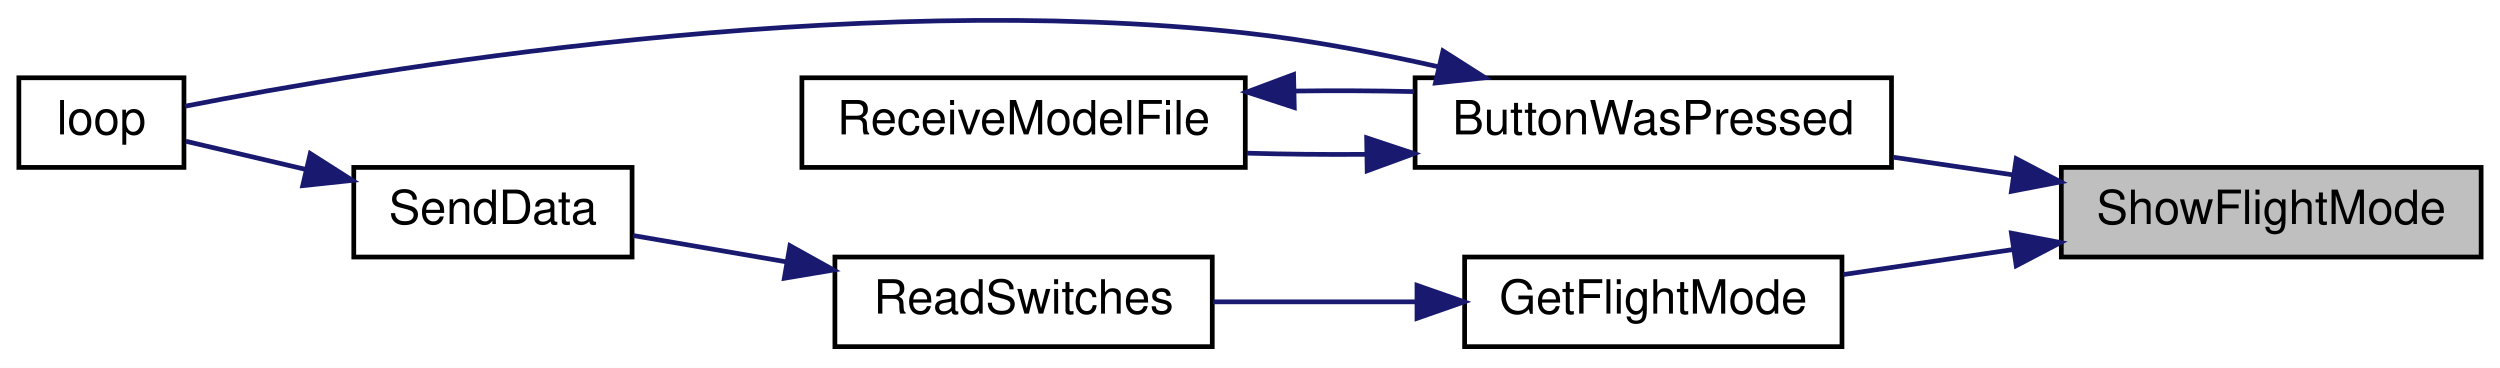
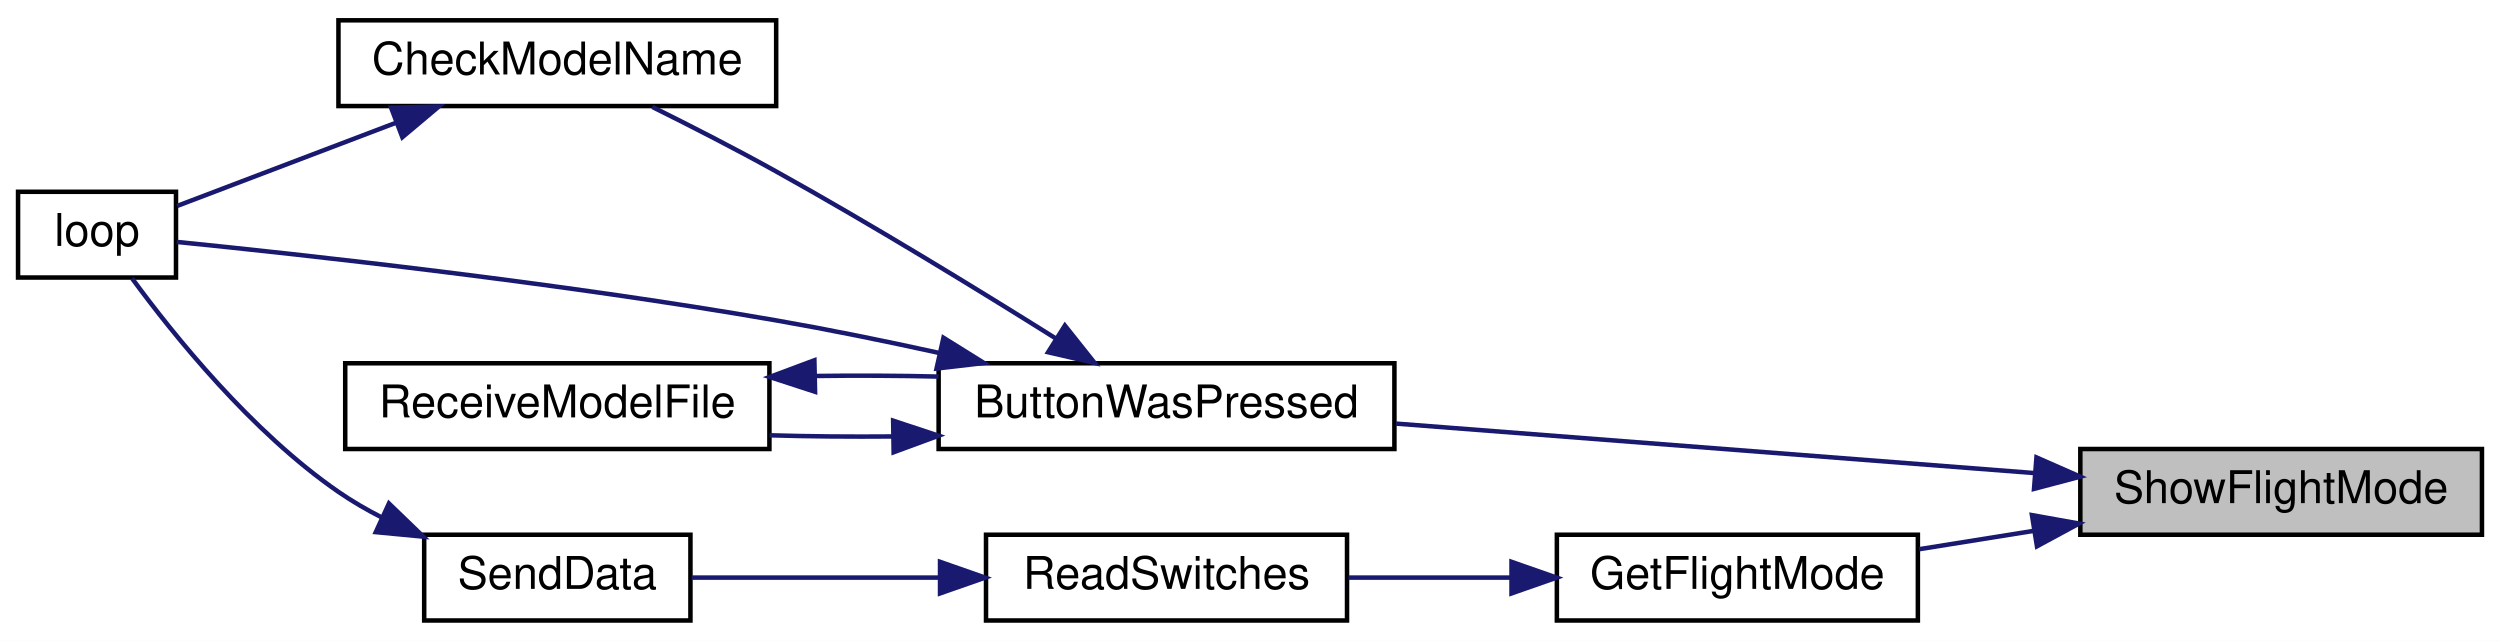
- <svg xmlns="http://www.w3.org/2000/svg" xmlns:xlink="http://www.w3.org/1999/xlink" width="530pt" height="78pt" viewBox="0.00 0.00 530.00 77.98">
-   <g id="graph0" class="graph" transform="scale(1 1) rotate(0) translate(4 73.98)">
-     <polygon fill="white" stroke="transparent" points="-4,4 -4,-73.98 526,-73.98 526,4 -4,4" />
+ <svg xmlns="http://www.w3.org/2000/svg" xmlns:xlink="http://www.w3.org/1999/xlink" width="554pt" height="142pt" viewBox="0.00 0.00 554.00 142.00">
+   <g id="graph0" class="graph" transform="scale(1 1) rotate(0) translate(4 138)">
+     <polygon fill="white" stroke="transparent" points="-4,4 -4,-138 550,-138 550,4 -4,4" />
    <g id="node1" class="node">
      <g id="a_node1">
        <a xlink:title=" ">
-           <polygon fill="#bfbfbf" stroke="black" points="433,-19.5 433,-38.5 522,-38.5 522,-19.5 433,-19.5" />
-           <text text-anchor="middle" x="477.5" y="-26.5" font-family="Helvetica,sans-Serif" font-size="10.00">ShowFlightMode</text>
+           <polygon fill="#bfbfbf" stroke="black" points="457,-19.5 457,-38.5 546,-38.5 546,-19.5 457,-19.5" />
+           <text text-anchor="middle" x="501.5" y="-26.5" font-family="Helvetica,sans-Serif" font-size="10.00">ShowFlightMode</text>
        </a>
      </g>
    </g>
    <g id="node2" class="node">
      <g id="a_node2">
        <a xlink:href="_transmitter_code_2src_2main_8cpp.html#a8e7ccbf842764fd85cc578be263f7202" target="_top" xlink:title=" ">
-           <polygon fill="white" stroke="black" points="296,-38.5 296,-57.5 397,-57.5 397,-38.5 296,-38.5" />
-           <text text-anchor="middle" x="346.5" y="-45.5" font-family="Helvetica,sans-Serif" font-size="10.00">ButtonWasPressed</text>
+           <polygon fill="white" stroke="black" points="204,-38.5 204,-57.5 305,-57.5 305,-38.5 204,-38.5" />
+           <text text-anchor="middle" x="254.5" y="-45.5" font-family="Helvetica,sans-Serif" font-size="10.00">ButtonWasPressed</text>
        </a>
      </g>
    </g>
    <g id="edge1" class="edge">
-       <path fill="none" stroke="midnightblue" d="M422.73,-36.92C414.33,-38.16 405.67,-39.43 397.35,-40.66" />
-       <polygon fill="midnightblue" stroke="midnightblue" points="423.44,-40.35 432.83,-35.43 422.42,-33.43 423.44,-40.35" />
+       <path fill="none" stroke="midnightblue" d="M446.91,-33.16C404.77,-36.42 346.51,-40.94 305.36,-44.13" />
+       <polygon fill="midnightblue" stroke="midnightblue" points="447.28,-36.64 456.98,-32.37 446.74,-29.66 447.28,-36.64" />
+     </g>
+     <g id="node6" class="node">
+       <g id="a_node6">
+         <a xlink:href="_transmitter_code_2src_2main_8cpp.html#adf35f0ced7990f813a783d0ecd33bf64" target="_top" xlink:title=" ">
+           <polygon fill="white" stroke="black" points="341,-0.5 341,-19.5 421,-19.5 421,-0.5 341,-0.5" />
+           <text text-anchor="middle" x="381" y="-7.5" font-family="Helvetica,sans-Serif" font-size="10.00">GetFlightMode</text>
+         </a>
+       </g>
+     </g>
+     <g id="edge7" class="edge">
+       <path fill="none" stroke="midnightblue" d="M446.76,-20.38C438.19,-19.01 429.46,-17.61 421.3,-16.3" />
+       <polygon fill="midnightblue" stroke="midnightblue" points="446.28,-23.85 456.71,-21.98 447.39,-16.94 446.28,-23.85" />
+     </g>
+     <g id="node3" class="node">
+       <g id="a_node3">
+         <a xlink:href="_transmitter_code_2src_2main_8cpp.html#a984cb52354a84c45e9e41f396a1c5e92" target="_top" xlink:title=" ">
+           <polygon fill="white" stroke="black" points="71,-114.5 71,-133.5 168,-133.5 168,-114.5 71,-114.5" />
+           <text text-anchor="middle" x="119.5" y="-121.5" font-family="Helvetica,sans-Serif" font-size="10.00">CheckModelName</text>
+         </a>
+       </g>
+     </g>
+     <g id="edge2" class="edge">
+       <path fill="none" stroke="midnightblue" d="M229.86,-63.06C212.86,-73.73 189.27,-88.18 168,-100 159.12,-104.94 149.1,-110.06 140.56,-114.3" />
+       <polygon fill="midnightblue" stroke="midnightblue" points="231.98,-65.86 238.58,-57.57 228.25,-59.94 231.98,-65.86" />
+     </g>
+     <g id="node4" class="node">
+       <g id="a_node4">
+         <a xlink:href="_transmitter_code_2src_2main_8cpp.html#afe461d27b9c48d5921c00d521181f12f" target="_top" xlink:title=" ">
+           <polygon fill="white" stroke="black" points="0,-76.5 0,-95.5 35,-95.5 35,-76.5 0,-76.5" />
+           <text text-anchor="middle" x="17.5" y="-83.5" font-family="Helvetica,sans-Serif" font-size="10.00">loop</text>
+         </a>
+       </g>
+     </g>
+     <g id="edge4" class="edge">
+       <path fill="none" stroke="midnightblue" d="M203.97,-59.82C192.22,-62.4 179.7,-64.96 168,-67 120.06,-75.35 62.86,-81.6 35.17,-84.39" />
+       <polygon fill="midnightblue" stroke="midnightblue" points="205.07,-63.16 214.06,-57.56 203.54,-56.33 205.07,-63.16" />
    </g>
    <g id="node5" class="node">
      <g id="a_node5">
-         <a xlink:href="_transmitter_code_2src_2main_8cpp.html#adf35f0ced7990f813a783d0ecd33bf64" target="_top" xlink:title=" ">
-           <polygon fill="white" stroke="black" points="306.5,-0.5 306.5,-19.5 386.5,-19.5 386.5,-0.5 306.5,-0.5" />
-           <text text-anchor="middle" x="346.5" y="-7.5" font-family="Helvetica,sans-Serif" font-size="10.00">GetFlightMode</text>
+         <a xlink:href="_transmitter_code_2src_2main_8cpp.html#ab7c9edf843c732d7fe296564f39bc0dc" target="_top" xlink:title="RECEIVE A MODEL FILE.">
+           <polygon fill="white" stroke="black" points="72.5,-38.5 72.5,-57.5 166.5,-57.5 166.5,-38.5 72.5,-38.5" />
+           <text text-anchor="middle" x="119.5" y="-45.5" font-family="Helvetica,sans-Serif" font-size="10.00">ReceiveModelFile</text>
        </a>
      </g>
    </g>
    <g id="edge5" class="edge">
-       <path fill="none" stroke="midnightblue" d="M422.84,-21.1C410.76,-19.32 398.16,-17.46 386.8,-15.79" />
-       <polygon fill="midnightblue" stroke="midnightblue" points="422.42,-24.57 432.83,-22.57 423.44,-17.65 422.42,-24.57" />
+       <path fill="none" stroke="midnightblue" d="M193.77,-41.28C184.63,-41.2 175.33,-41.28 166.54,-41.54" />
+       <polygon fill="midnightblue" stroke="midnightblue" points="193.92,-44.78 203.98,-41.45 194.03,-37.78 193.92,-44.78" />
    </g>
-     <g id="node3" class="node">
-       <g id="a_node3">
-         <a xlink:href="_transmitter_code_2src_2main_8cpp.html#afe461d27b9c48d5921c00d521181f12f" target="_top" xlink:title=" ">
-           <polygon fill="white" stroke="black" points="0,-38.5 0,-57.5 35,-57.5 35,-38.5 0,-38.5" />
-           <text text-anchor="middle" x="17.5" y="-45.5" font-family="Helvetica,sans-Serif" font-size="10.00">loop</text>
+     <g id="edge3" class="edge">
+       <path fill="none" stroke="midnightblue" d="M83.91,-110.86C67.44,-104.6 48.49,-97.4 35.24,-92.36" />
+       <polygon fill="midnightblue" stroke="midnightblue" points="82.67,-114.13 93.27,-114.41 85.16,-107.59 82.67,-114.13" />
+     </g>
+     <g id="edge6" class="edge">
+       <path fill="none" stroke="midnightblue" d="M176.65,-54.68C185.72,-54.81 195.07,-54.76 203.98,-54.55" />
+       <polygon fill="midnightblue" stroke="midnightblue" points="176.62,-51.18 166.54,-54.46 176.47,-58.17 176.62,-51.18" />
+     </g>
+     <g id="node7" class="node">
+       <g id="a_node7">
+         <a xlink:href="_transmitter_code_2src_2main_8cpp.html#ab0af36f3442ad4f2d0b716c14c7d6085" target="_top" xlink:title=" ">
+           <polygon fill="white" stroke="black" points="214.5,-0.5 214.5,-19.5 294.5,-19.5 294.5,-0.5 214.5,-0.5" />
+           <text text-anchor="middle" x="254.5" y="-7.5" font-family="Helvetica,sans-Serif" font-size="10.00">ReadSwitches</text>
        </a>
      </g>
    </g>
-     <g id="edge2" class="edge">
-       <path fill="none" stroke="midnightblue" d="M301.1,-59.8C287.97,-62.76 273.49,-65.52 260,-67 175.76,-76.25 74.51,-59.17 35.22,-51.47" />
-       <polygon fill="midnightblue" stroke="midnightblue" points="301.91,-63.2 310.85,-57.51 300.31,-56.39 301.91,-63.2" />
+     <g id="edge8" class="edge">
+       <path fill="none" stroke="midnightblue" d="M330.7,-10C318.79,-10 306.22,-10 294.84,-10" />
+       <polygon fill="midnightblue" stroke="midnightblue" points="330.95,-13.5 340.95,-10 330.95,-6.5 330.95,-13.5" />
    </g>
-     <g id="node4" class="node">
-       <g id="a_node4">
-         <a xlink:href="_transmitter_code_2src_2main_8cpp.html#ab7c9edf843c732d7fe296564f39bc0dc" target="_top" xlink:title="RECEIVE A MODEL FILE.">
-           <polygon fill="white" stroke="black" points="166,-38.5 166,-57.5 260,-57.5 260,-38.5 166,-38.5" />
-           <text text-anchor="middle" x="213" y="-45.5" font-family="Helvetica,sans-Serif" font-size="10.00">ReceiveModelFile</text>
+     <g id="node8" class="node">
+       <g id="a_node8">
+         <a xlink:href="_radio_functions_8cpp.html#a3d7322e78f097d02d476f17a6306997c" target="_top" xlink:title=" ">
+           <polygon fill="white" stroke="black" points="90,-0.5 90,-19.5 149,-19.5 149,-0.5 90,-0.5" />
+           <text text-anchor="middle" x="119.5" y="-7.5" font-family="Helvetica,sans-Serif" font-size="10.00">SendData</text>
        </a>
      </g>
    </g>
-     <g id="edge3" class="edge">
-       <path fill="none" stroke="midnightblue" d="M285.55,-41.27C277.08,-41.2 268.48,-41.29 260.32,-41.52" />
-       <polygon fill="midnightblue" stroke="midnightblue" points="285.73,-44.78 295.79,-41.43 285.84,-37.78 285.73,-44.78" />
+     <g id="edge9" class="edge">
+       <path fill="none" stroke="midnightblue" d="M204.27,-10C185.76,-10 165.33,-10 149.28,-10" />
+       <polygon fill="midnightblue" stroke="midnightblue" points="204.31,-13.5 214.31,-10 204.31,-6.5 204.31,-13.5" />
    </g>
-     <g id="edge4" class="edge">
-       <path fill="none" stroke="midnightblue" d="M270.45,-54.69C278.88,-54.8 287.51,-54.76 295.79,-54.57" />
-       <polygon fill="midnightblue" stroke="midnightblue" points="270.39,-51.19 260.32,-54.48 270.24,-58.19 270.39,-51.19" />
-     </g>
-     <g id="node6" class="node">
-       <g id="a_node6">
-         <a xlink:href="_transmitter_code_2src_2main_8cpp.html#ab0af36f3442ad4f2d0b716c14c7d6085" target="_top" xlink:title=" ">
-           <polygon fill="white" stroke="black" points="173,-0.5 173,-19.5 253,-19.5 253,-0.5 173,-0.5" />
-           <text text-anchor="middle" x="213" y="-7.5" font-family="Helvetica,sans-Serif" font-size="10.00">ReadSwitches</text>
-         </a>
-       </g>
-     </g>
-     <g id="edge6" class="edge">
-       <path fill="none" stroke="midnightblue" d="M296.28,-10C282.04,-10 266.71,-10 253.17,-10" />
-       <polygon fill="midnightblue" stroke="midnightblue" points="296.4,-13.5 306.4,-10 296.4,-6.5 296.4,-13.5" />
-     </g>
-     <g id="node7" class="node">
-       <g id="a_node7">
-         <a xlink:href="_radio_functions_8cpp.html#a3d7322e78f097d02d476f17a6306997c" target="_top" xlink:title=" ">
-           <polygon fill="white" stroke="black" points="71,-19.5 71,-38.5 130,-38.5 130,-19.5 71,-19.5" />
-           <text text-anchor="middle" x="100.5" y="-26.5" font-family="Helvetica,sans-Serif" font-size="10.00">SendData</text>
-         </a>
-       </g>
-     </g>
-     <g id="edge7" class="edge">
-       <path fill="none" stroke="midnightblue" d="M162.68,-18.48C151.58,-20.39 140.15,-22.35 130.22,-24.06" />
-       <polygon fill="midnightblue" stroke="midnightblue" points="163.47,-21.9 172.73,-16.75 162.28,-15 163.47,-21.9" />
-     </g>
-     <g id="edge8" class="edge">
-       <path fill="none" stroke="midnightblue" d="M60.78,-38.08C51.86,-40.18 42.82,-42.3 35.4,-44.04" />
-       <polygon fill="midnightblue" stroke="midnightblue" points="61.78,-41.44 70.71,-35.75 60.18,-34.63 61.78,-41.44" />
+     <g id="edge10" class="edge">
+       <path fill="none" stroke="midnightblue" d="M80.72,-23.27C77.32,-25 74.03,-26.91 71,-29 51.73,-42.29 34.4,-63.84 25.28,-76.29" />
+       <polygon fill="midnightblue" stroke="midnightblue" points="82.19,-26.44 89.81,-19.08 79.27,-20.08 82.19,-26.44" />
    </g>
  </g>
</svg>
